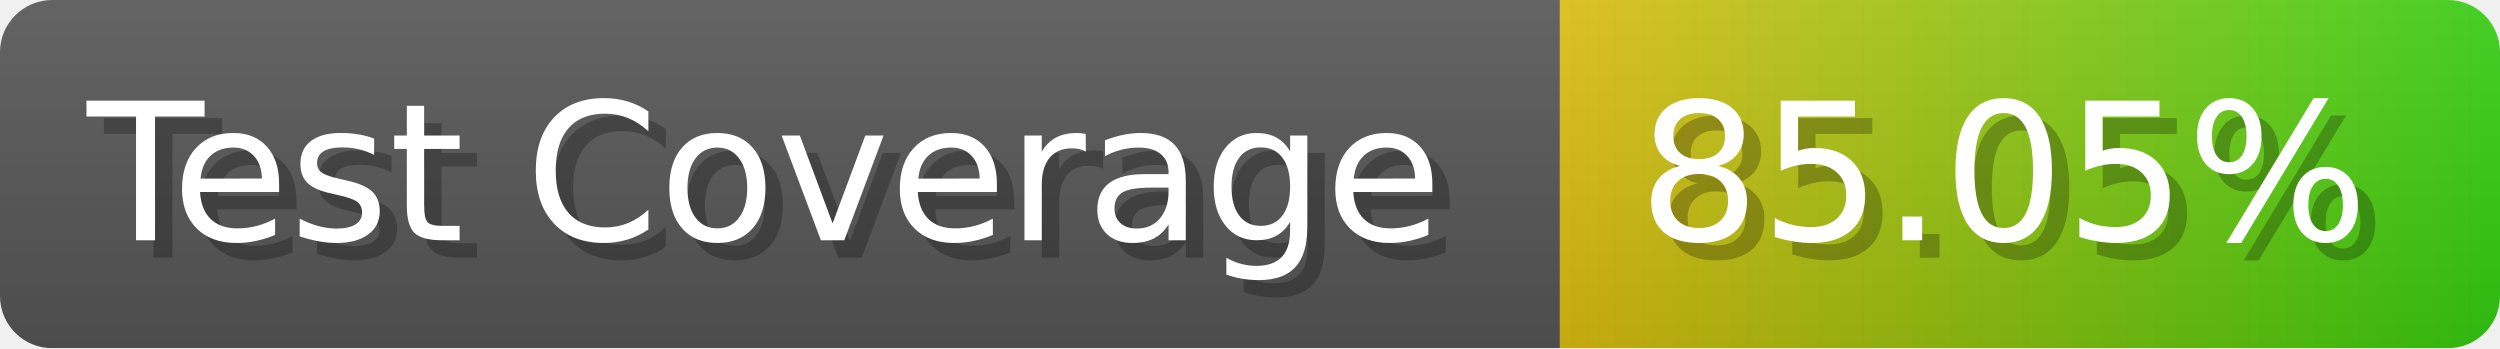
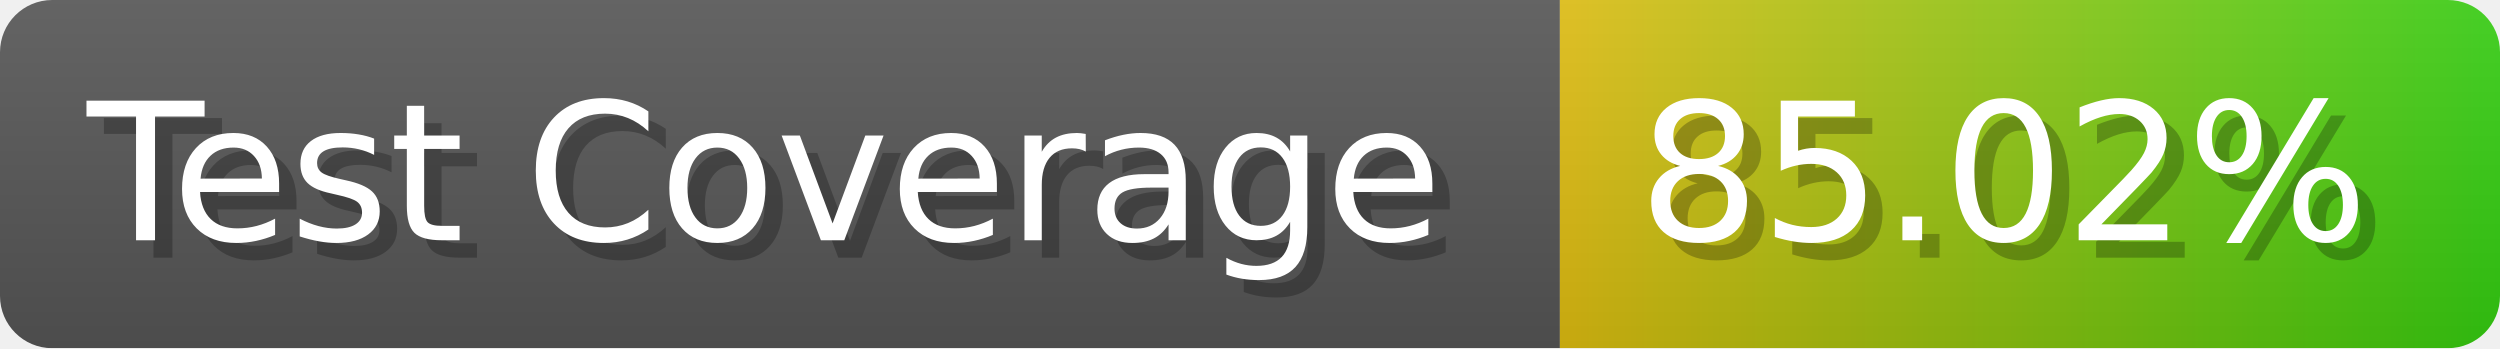
- <svg xmlns="http://www.w3.org/2000/svg" width="143.6" height="20" viewBox="0 0 1436 200" role="img" aria-label="Test Coverage: 85.05%">
+ <svg xmlns="http://www.w3.org/2000/svg" width="143.6" height="20" viewBox="0 0 1436 200" role="img" aria-label="Test Coverage: 85.02%">
  <linearGradient id="a" x2="0" y2="100%">
    <stop offset="0" stop-opacity=".1" stop-color="#EEE" />
    <stop offset="1" stop-opacity=".1" />
  </linearGradient>
  <mask id="m">
    <rect width="1436" height="200" rx="30" fill="#FFF" />
  </mask>
  <g mask="url(#m)">
    <rect width="896" height="200" fill="#555" />
    <rect width="540" height="200" fill="url(#x)" x="896" />
    <rect width="1436" height="200" fill="url(#a)" />
  </g>
  <g aria-hidden="true" fill="#fff" text-anchor="start" font-family="Verdana,DejaVu Sans,sans-serif" font-size="110">
    <text x="60" y="148" textLength="796" fill="#000" opacity="0.25">Test Coverage</text>
    <text x="50" y="138" textLength="796">Test Coverage</text>
-     <text x="951" y="148" textLength="440" fill="#000" opacity="0.25">85.05%</text>
-     <text x="941" y="138" textLength="440">85.05%</text>
+     <text x="951" y="148" textLength="440" fill="#000" opacity="0.25">85.02%</text>
+     <text x="941" y="138" textLength="440">85.02%</text>
  </g>
  <linearGradient id="x" x1="0%" y1="0%" x2="100%" y2="0%">
    <stop offset="0%" style="stop-color:#DB1" />
    <stop offset="100%" style="stop-color:#3C1" />
  </linearGradient>
</svg>
